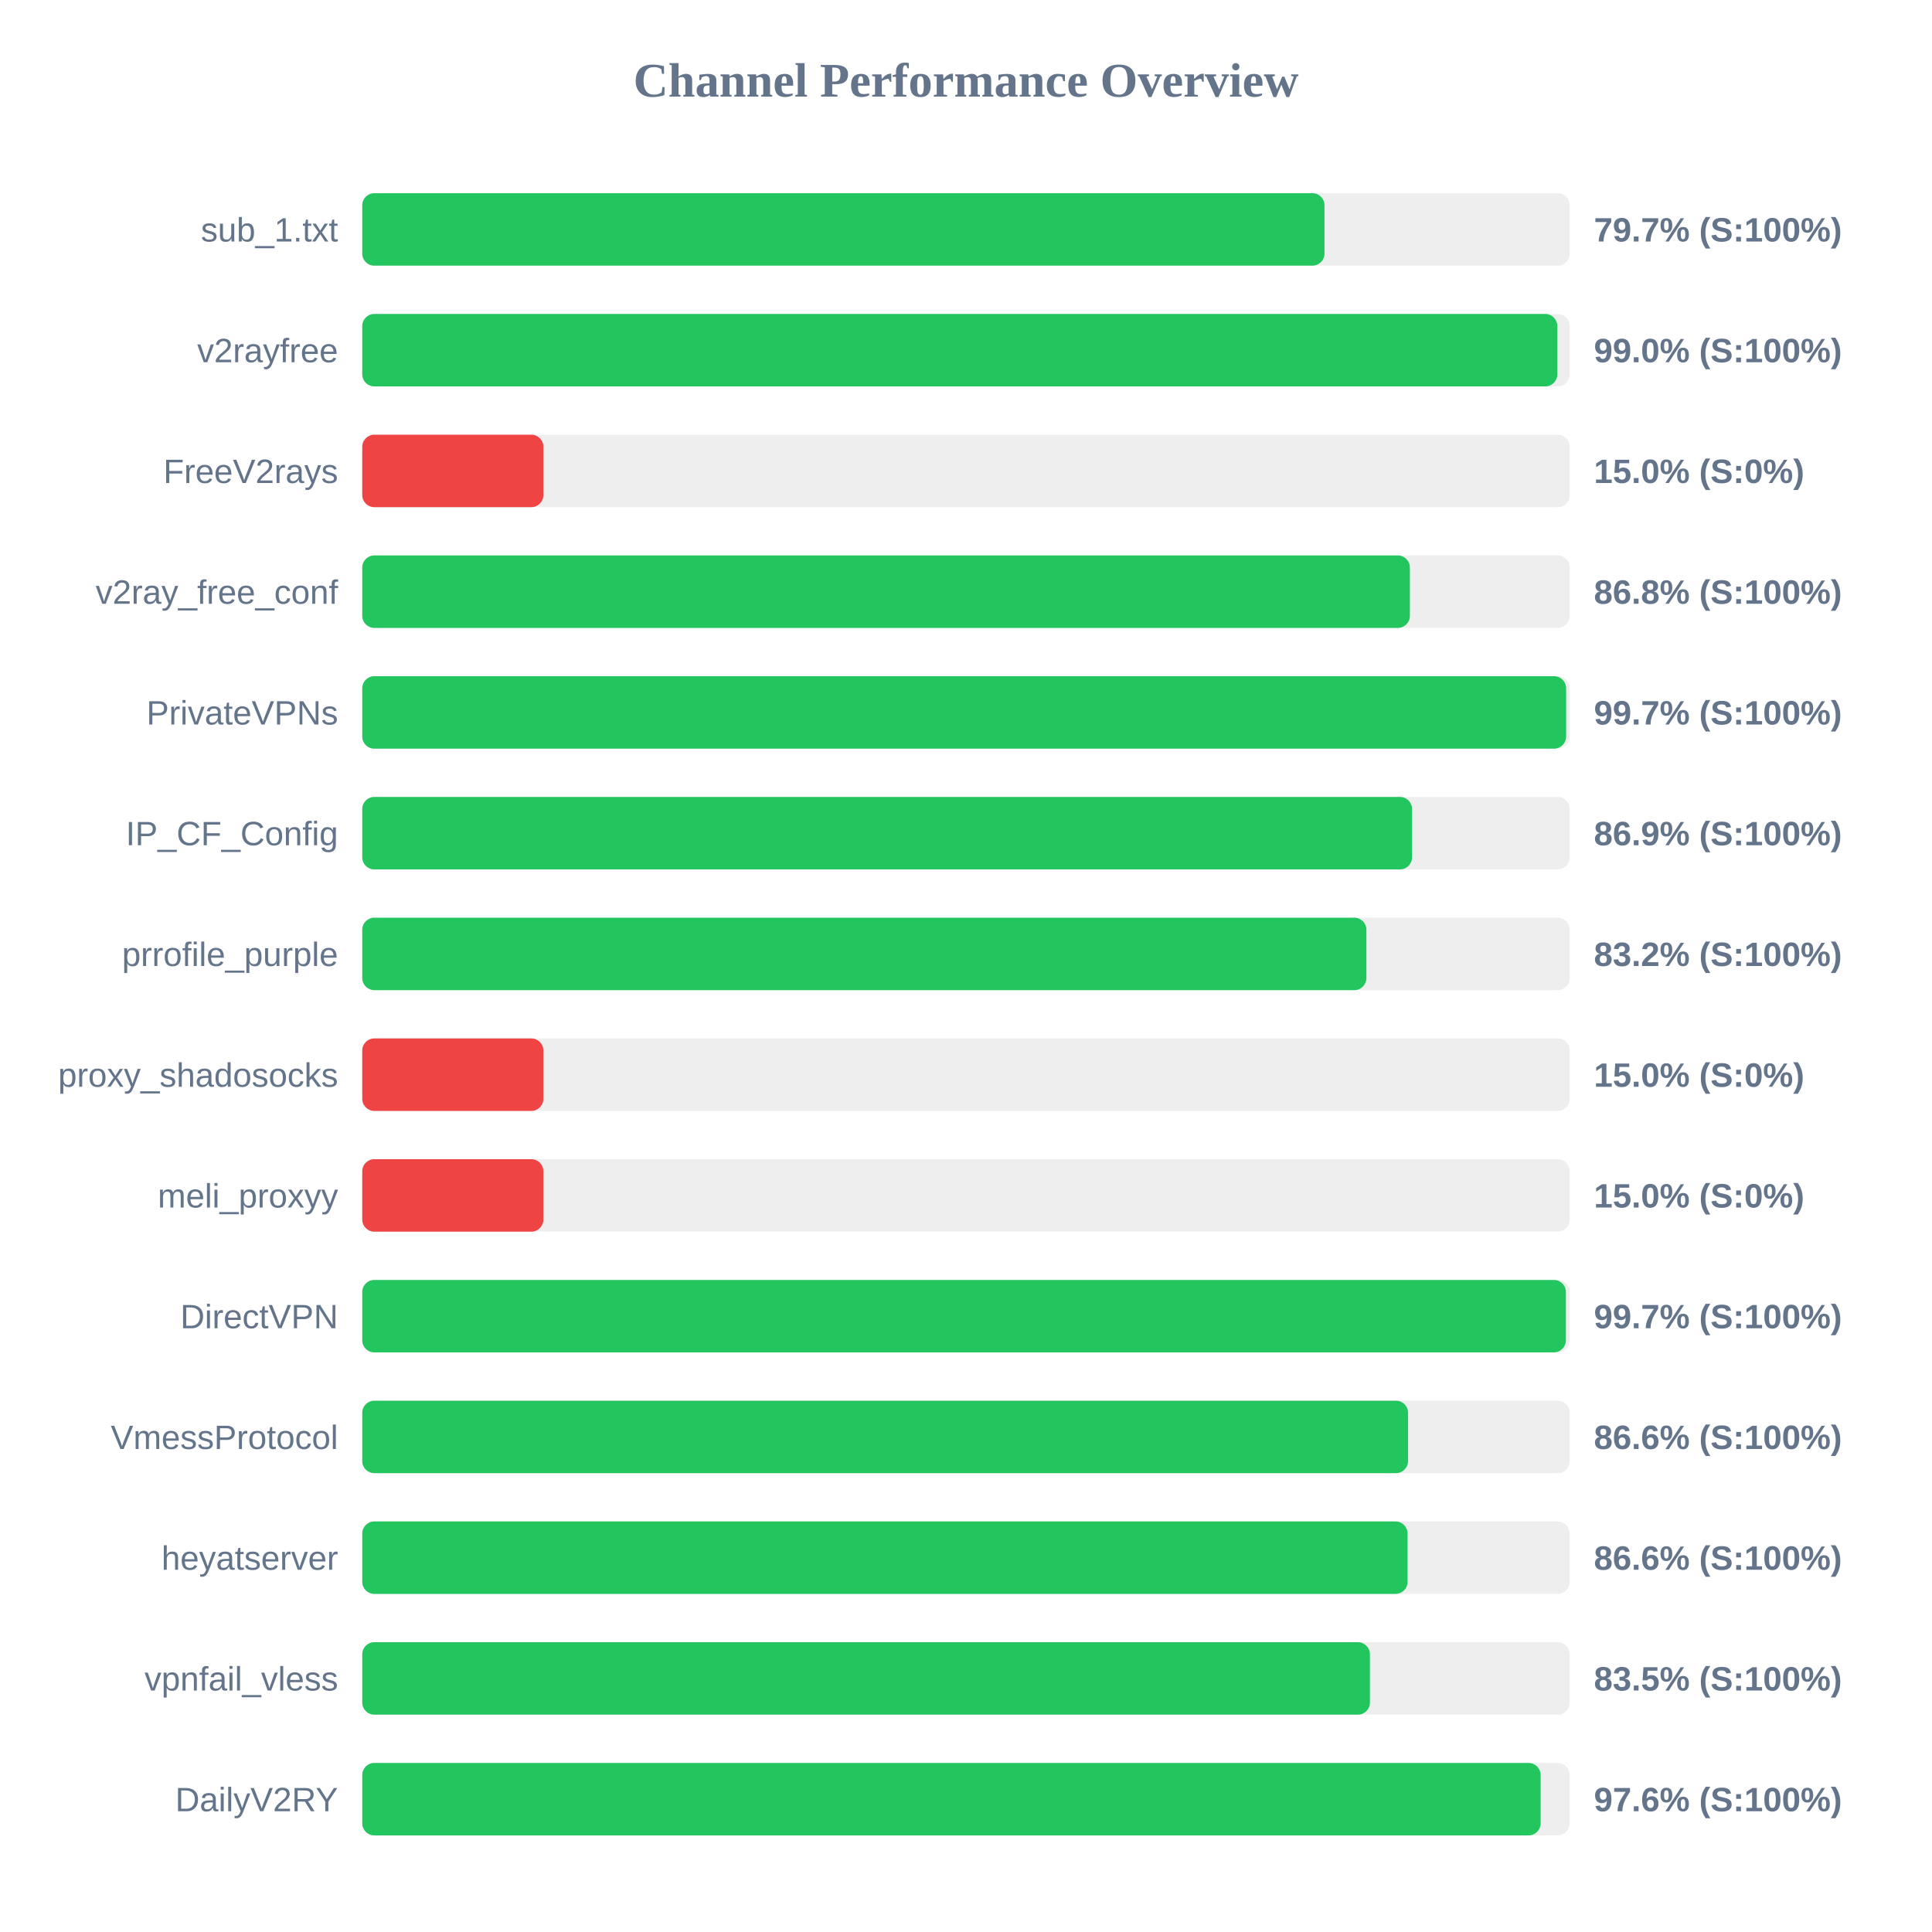
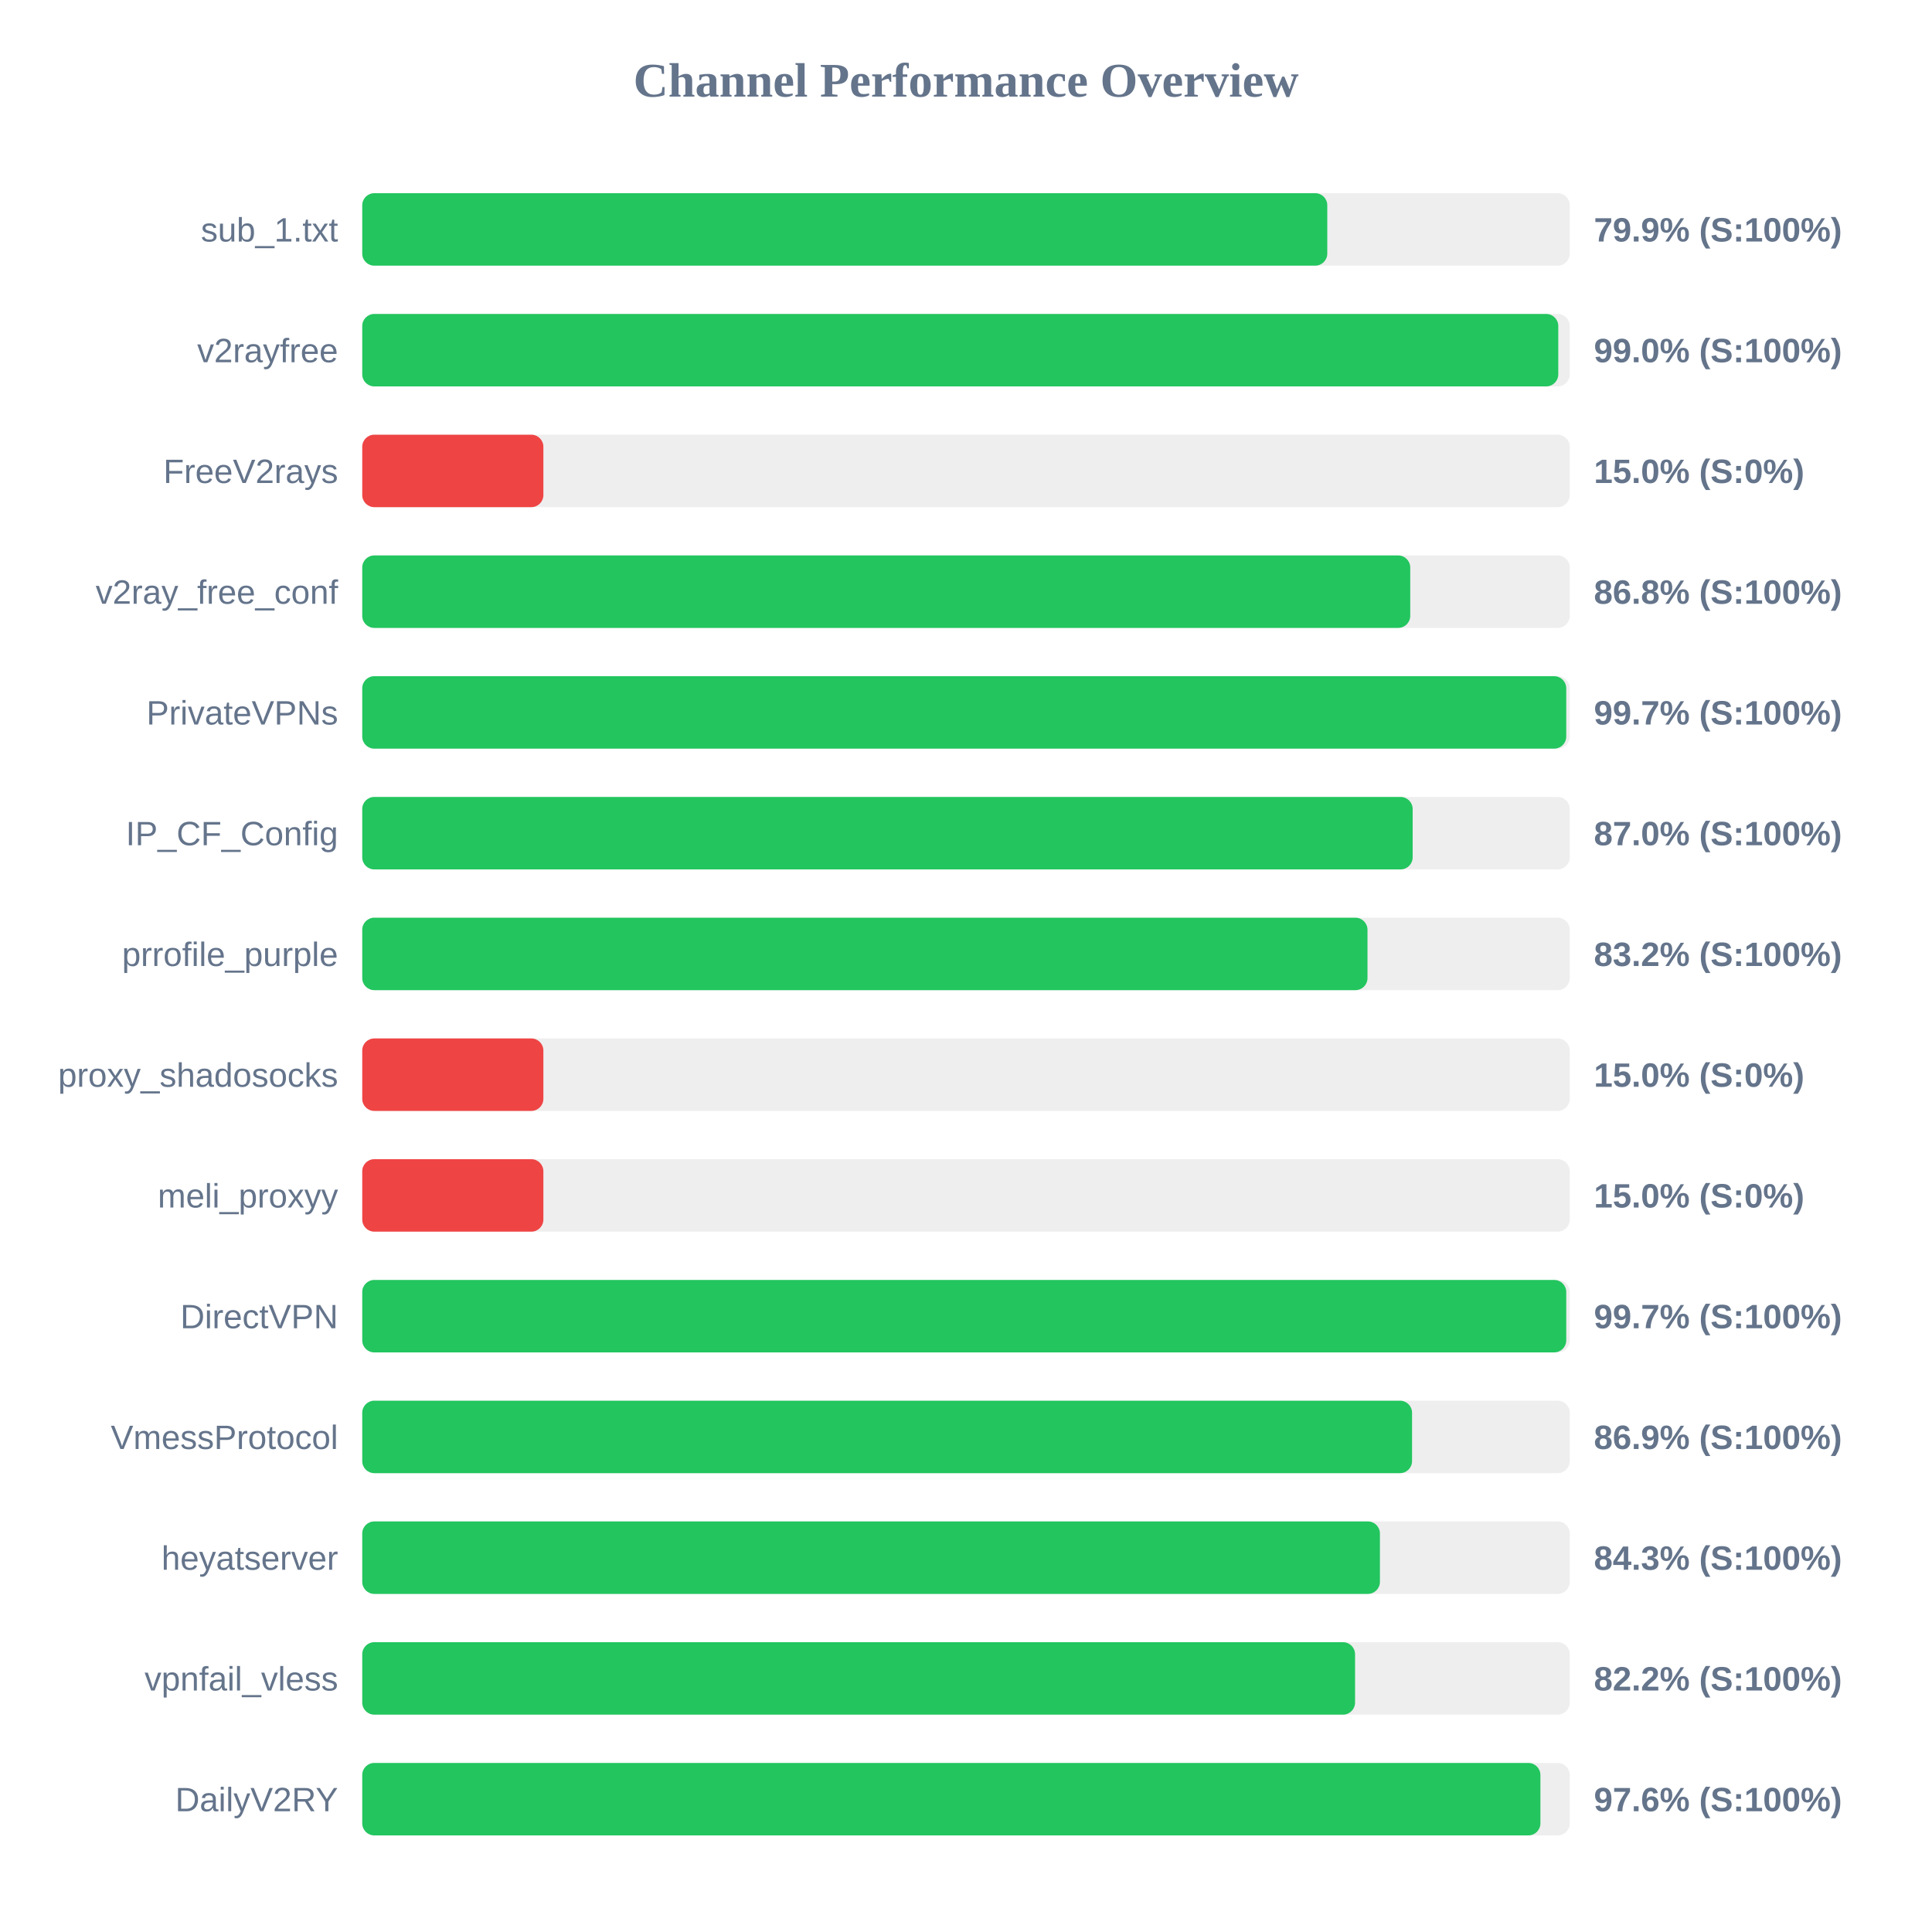
<svg xmlns="http://www.w3.org/2000/svg" width="800" height="800" version="1.1">
  <style>
        .row { font: 14px Arial; fill: #64748b; }
        .score { font: bold 14px Arial; fill: #64748b; }
    </style>
  <text x="400" y="40" text-anchor="middle" font-size="20px" font-weight="bold" fill="#64748b">Channel Performance Overview</text>
  <rect x="150" y="80" width="500" height="30" fill="#eee" rx="5" />
-   <rect x="150" y="80" width="398.45" height="30" fill="#22c55e" rx="5" />
+   <rect x="150" y="80" width="399.6" height="30" fill="#22c55e" rx="5" />
  <text x="140" y="100" text-anchor="end" class="row">sub_1.txt</text>
-   <text x="660" y="100" text-anchor="start" class="score">79.7% (S:100%)</text>
+   <text x="660" y="100" text-anchor="start" class="score">79.9% (S:100%)</text>
  <rect x="150" y="130" width="500" height="30" fill="#eee" rx="5" />
-   <rect x="150" y="130" width="494.85" height="30" fill="#22c55e" rx="5" />
+   <rect x="150" y="130" width="495.25" height="30" fill="#22c55e" rx="5" />
  <text x="140" y="150" text-anchor="end" class="row">v2rayfree</text>
  <text x="660" y="150" text-anchor="start" class="score">99.0% (S:100%)</text>
  <rect x="150" y="180" width="500" height="30" fill="#eee" rx="5" />
  <rect x="150" y="180" width="75.0" height="30" fill="#ef4444" rx="5" />
  <text x="140" y="200" text-anchor="end" class="row">FreeV2rays</text>
  <text x="660" y="200" text-anchor="start" class="score">15.0% (S:0%)</text>
  <rect x="150" y="230" width="500" height="30" fill="#eee" rx="5" />
-   <rect x="150" y="230" width="433.8" height="30" fill="#22c55e" rx="5" />
+   <rect x="150" y="230" width="433.95" height="30" fill="#22c55e" rx="5" />
  <text x="140" y="250" text-anchor="end" class="row">v2ray_free_conf</text>
  <text x="660" y="250" text-anchor="start" class="score">86.8% (S:100%)</text>
  <rect x="150" y="280" width="500" height="30" fill="#eee" rx="5" />
-   <rect x="150" y="280" width="498.5" height="30" fill="#22c55e" rx="5" />
+   <rect x="150" y="280" width="498.55" height="30" fill="#22c55e" rx="5" />
  <text x="140" y="300" text-anchor="end" class="row">PrivateVPNs</text>
  <text x="660" y="300" text-anchor="start" class="score">99.7% (S:100%)</text>
  <rect x="150" y="330" width="500" height="30" fill="#eee" rx="5" />
-   <rect x="150" y="330" width="434.7" height="30" fill="#22c55e" rx="5" />
+   <rect x="150" y="330" width="434.95" height="30" fill="#22c55e" rx="5" />
  <text x="140" y="350" text-anchor="end" class="row">IP_CF_Config</text>
-   <text x="660" y="350" text-anchor="start" class="score">86.9% (S:100%)</text>
+   <text x="660" y="350" text-anchor="start" class="score">87.0% (S:100%)</text>
  <rect x="150" y="380" width="500" height="30" fill="#eee" rx="5" />
-   <rect x="150" y="380" width="415.8" height="30" fill="#22c55e" rx="5" />
+   <rect x="150" y="380" width="416.25" height="30" fill="#22c55e" rx="5" />
  <text x="140" y="400" text-anchor="end" class="row">prrofile_purple</text>
  <text x="660" y="400" text-anchor="start" class="score">83.2% (S:100%)</text>
  <rect x="150" y="430" width="500" height="30" fill="#eee" rx="5" />
  <rect x="150" y="430" width="75.0" height="30" fill="#ef4444" rx="5" />
  <text x="140" y="450" text-anchor="end" class="row">proxy_shadosocks</text>
  <text x="660" y="450" text-anchor="start" class="score">15.0% (S:0%)</text>
  <rect x="150" y="480" width="500" height="30" fill="#eee" rx="5" />
  <rect x="150" y="480" width="75.0" height="30" fill="#ef4444" rx="5" />
  <text x="140" y="500" text-anchor="end" class="row">meli_proxyy</text>
  <text x="660" y="500" text-anchor="start" class="score">15.0% (S:0%)</text>
  <rect x="150" y="530" width="500" height="30" fill="#eee" rx="5" />
-   <rect x="150" y="530" width="498.4" height="30" fill="#22c55e" rx="5" />
+   <rect x="150" y="530" width="498.55" height="30" fill="#22c55e" rx="5" />
  <text x="140" y="550" text-anchor="end" class="row">DirectVPN</text>
  <text x="660" y="550" text-anchor="start" class="score">99.7% (S:100%)</text>
  <rect x="150" y="580" width="500" height="30" fill="#eee" rx="5" />
-   <rect x="150" y="580" width="433.05" height="30" fill="#22c55e" rx="5" />
+   <rect x="150" y="580" width="434.7" height="30" fill="#22c55e" rx="5" />
  <text x="140" y="600" text-anchor="end" class="row">VmessProtocol</text>
-   <text x="660" y="600" text-anchor="start" class="score">86.6% (S:100%)</text>
+   <text x="660" y="600" text-anchor="start" class="score">86.9% (S:100%)</text>
  <rect x="150" y="630" width="500" height="30" fill="#eee" rx="5" />
-   <rect x="150" y="630" width="432.85" height="30" fill="#22c55e" rx="5" />
+   <rect x="150" y="630" width="421.4" height="30" fill="#22c55e" rx="5" />
  <text x="140" y="650" text-anchor="end" class="row">heyatserver</text>
-   <text x="660" y="650" text-anchor="start" class="score">86.6% (S:100%)</text>
+   <text x="660" y="650" text-anchor="start" class="score">84.3% (S:100%)</text>
  <rect x="150" y="680" width="500" height="30" fill="#eee" rx="5" />
-   <rect x="150" y="680" width="417.25" height="30" fill="#22c55e" rx="5" />
+   <rect x="150" y="680" width="411.1" height="30" fill="#22c55e" rx="5" />
  <text x="140" y="700" text-anchor="end" class="row">vpnfail_vless</text>
-   <text x="660" y="700" text-anchor="start" class="score">83.5% (S:100%)</text>
+   <text x="660" y="700" text-anchor="start" class="score">82.2% (S:100%)</text>
  <rect x="150" y="730" width="500" height="30" fill="#eee" rx="5" />
-   <rect x="150" y="730" width="487.95" height="30" fill="#22c55e" rx="5" />
+   <rect x="150" y="730" width="487.85" height="30" fill="#22c55e" rx="5" />
  <text x="140" y="750" text-anchor="end" class="row">DailyV2RY</text>
  <text x="660" y="750" text-anchor="start" class="score">97.6% (S:100%)</text>
</svg>
